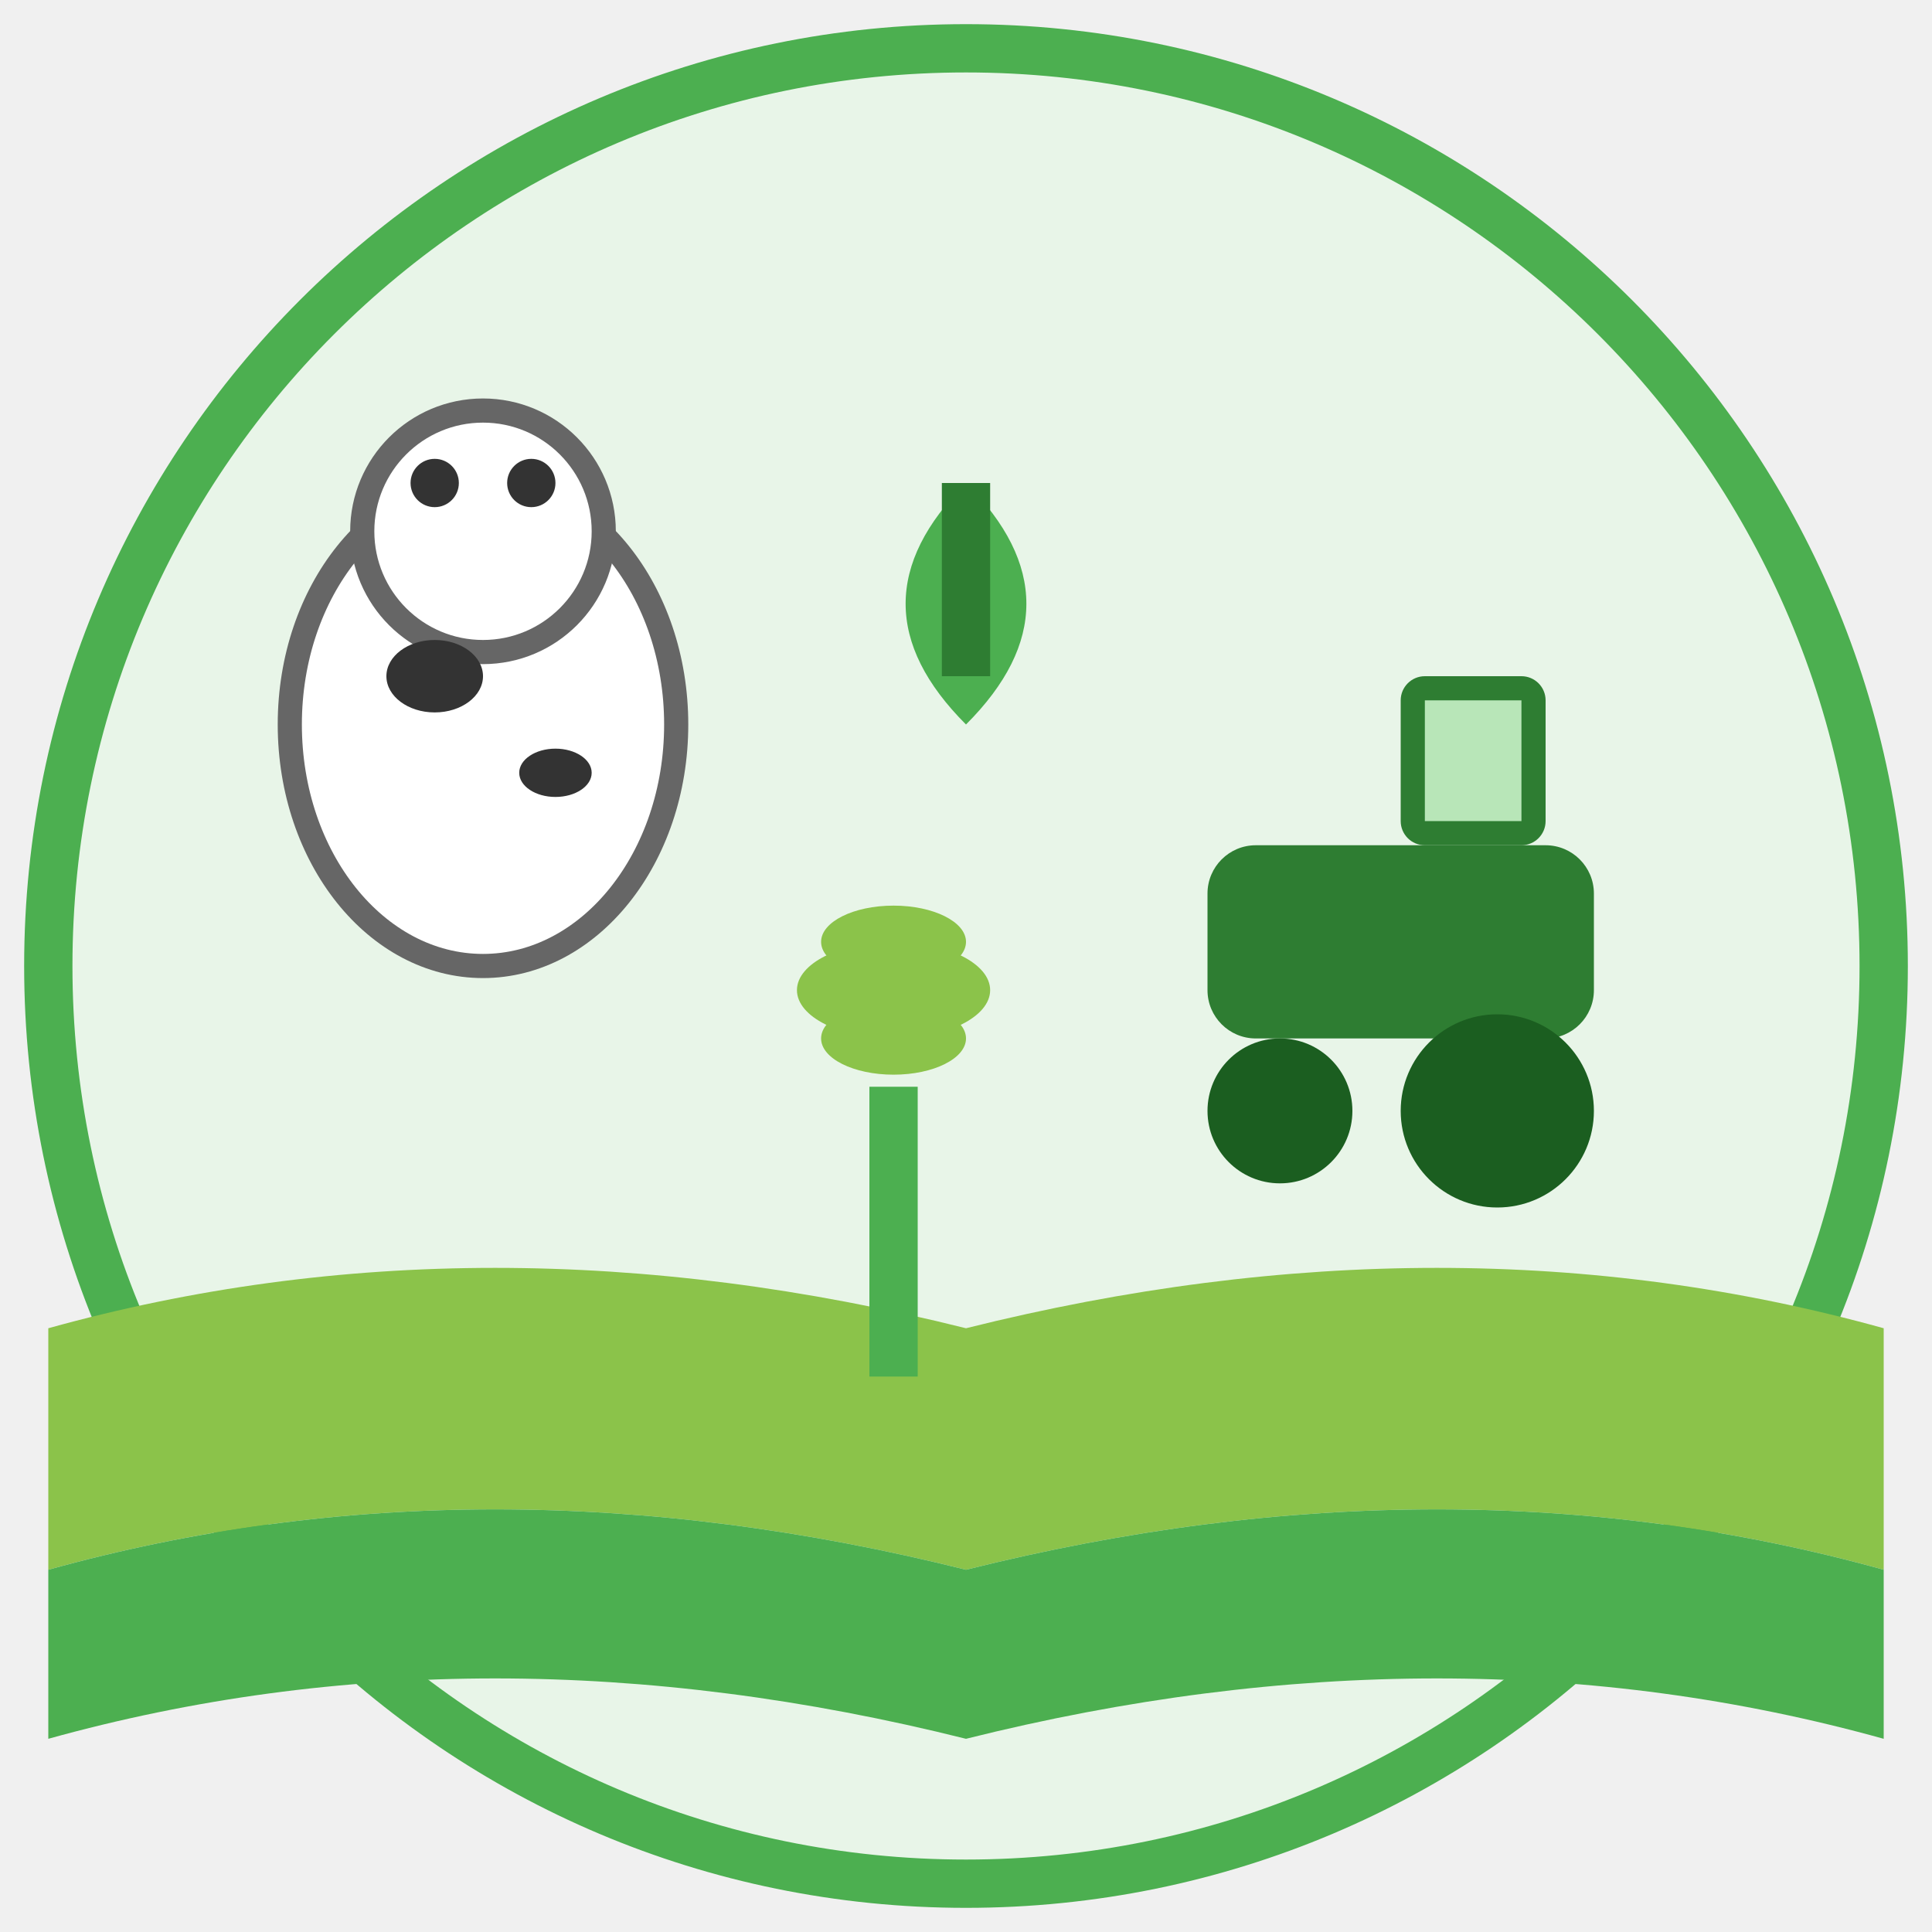
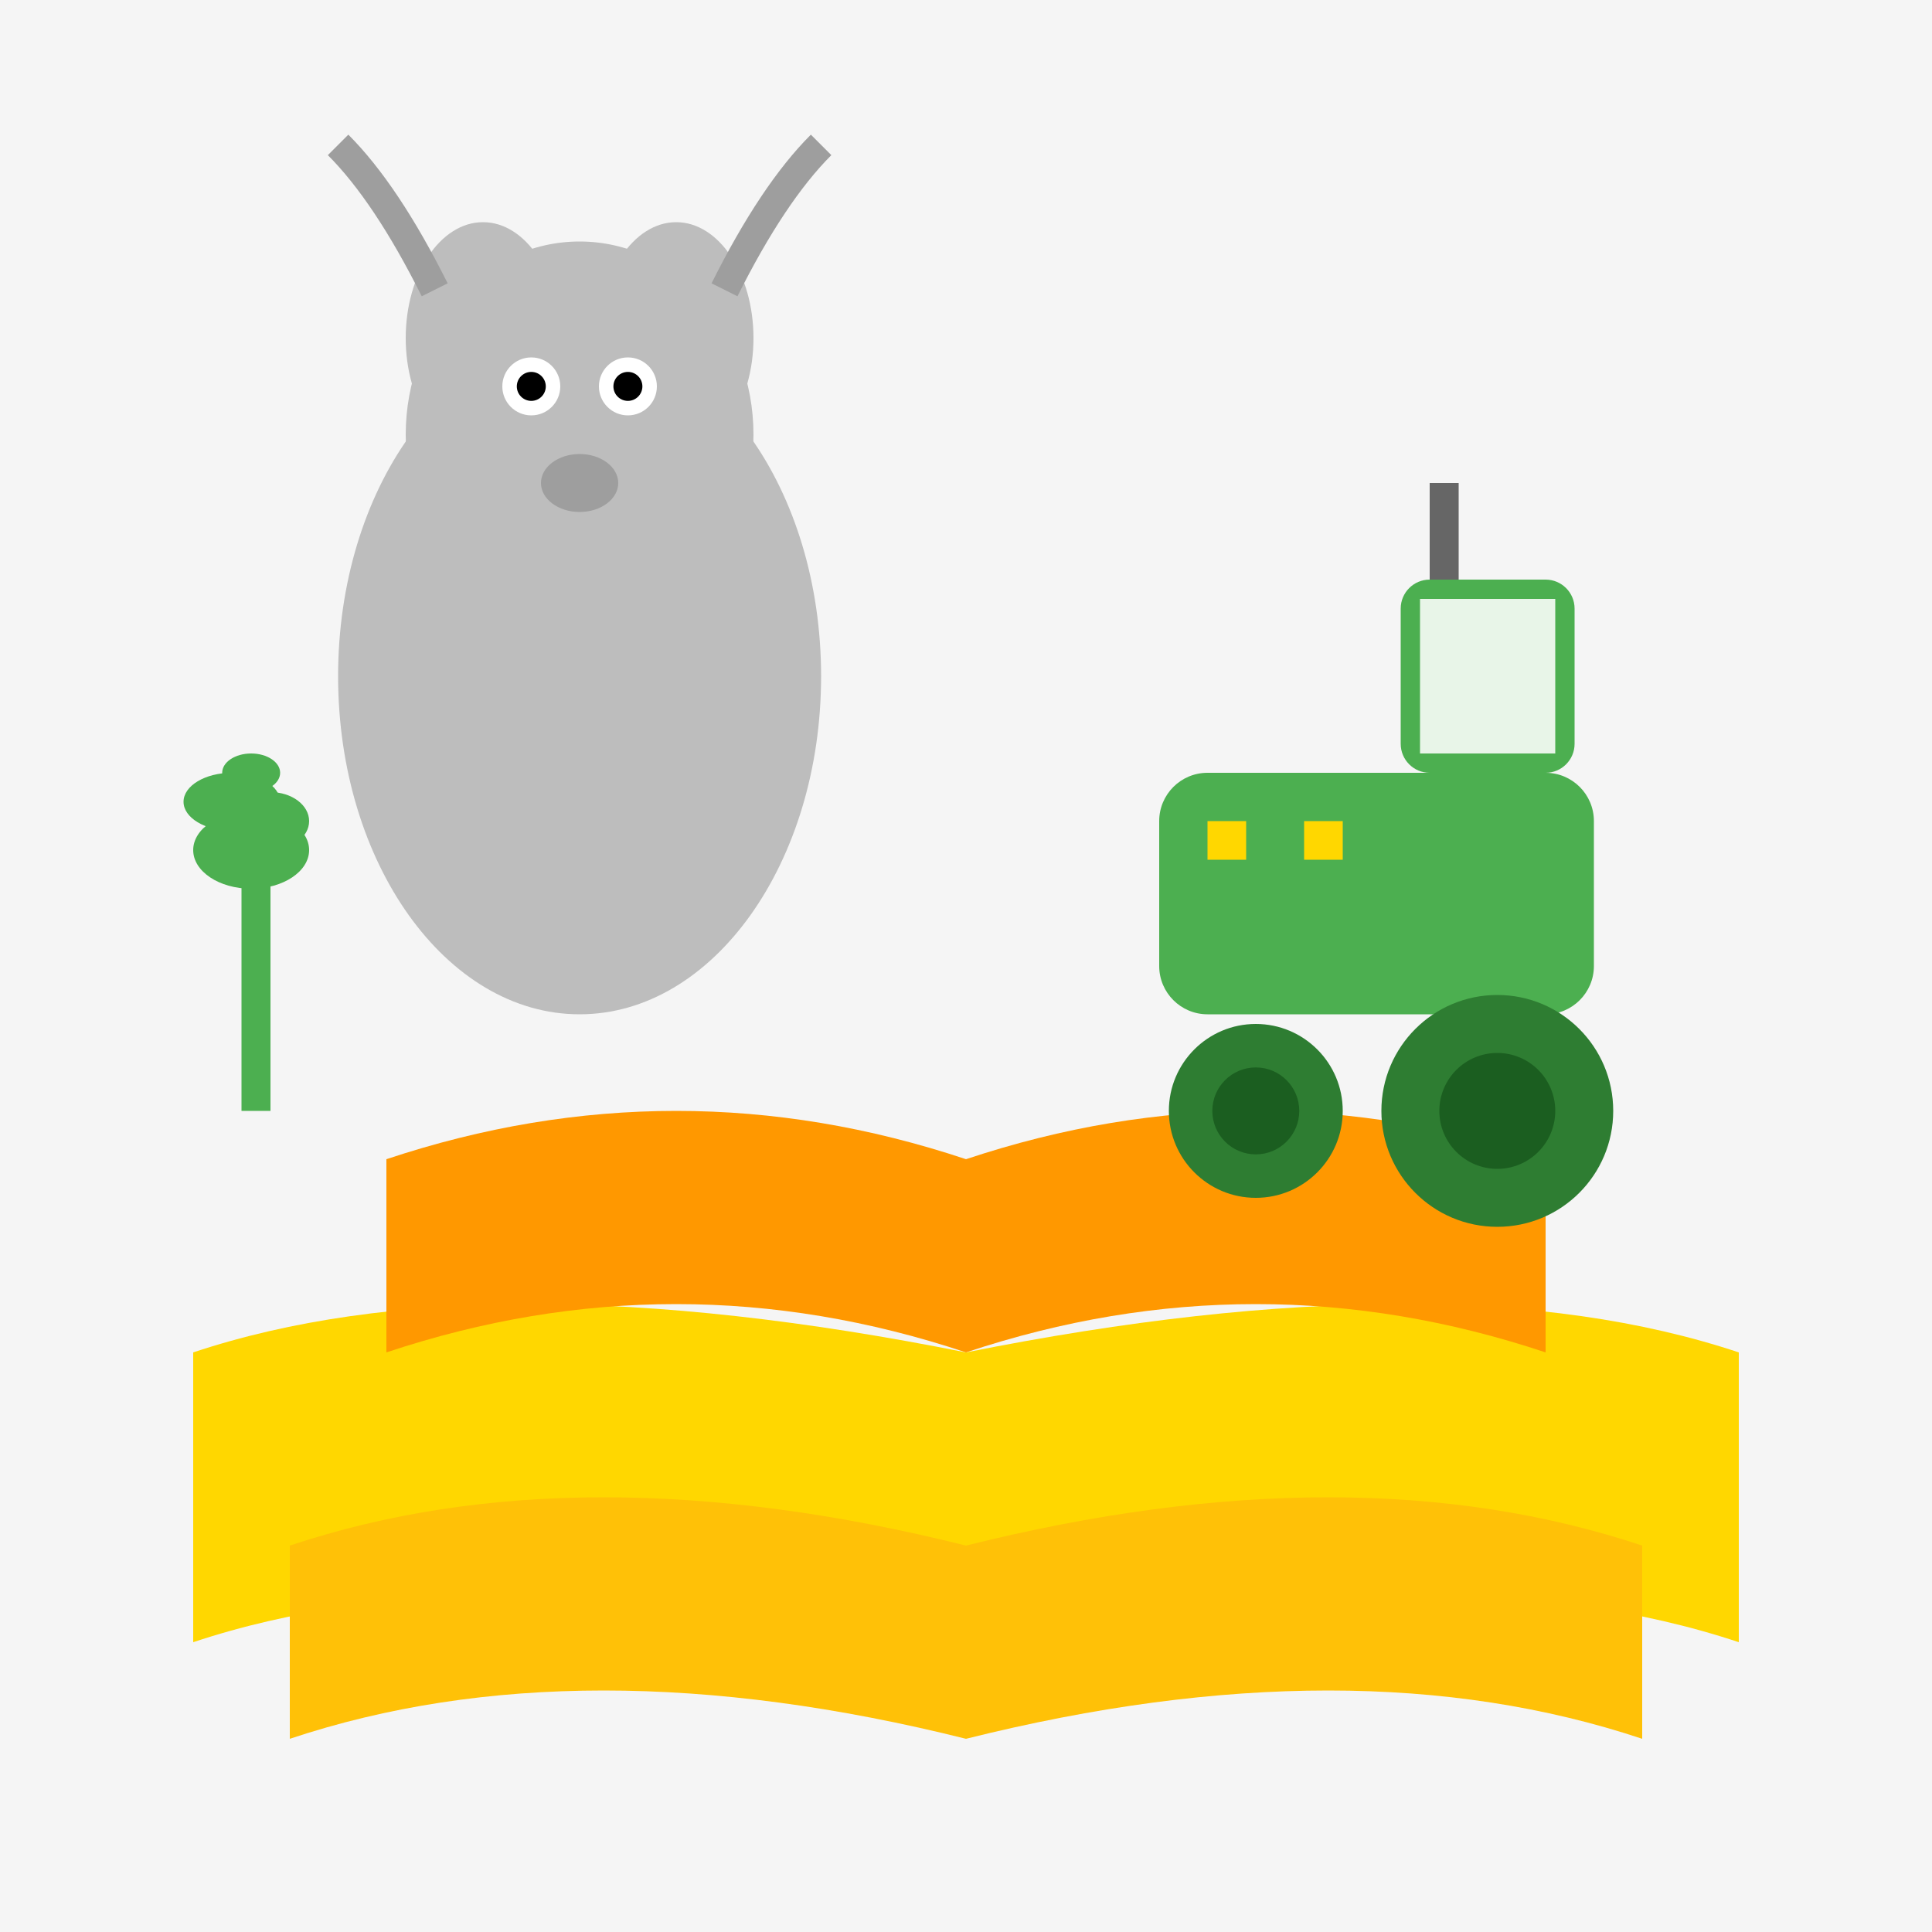
- <svg xmlns="http://www.w3.org/2000/svg" width="80" height="80" viewBox="0 0 80 80">
-   <circle cx="40" cy="40" r="38" fill="#E8F5E8" stroke="#4CAF50" stroke-width="2" />
-   <path d="M2 55 Q20 50 40 55 Q60 50 78 55 L78 65 Q60 60 40 65 Q20 60 2 65 Z" fill="#8BC34A" />
-   <path d="M2 65 Q20 60 40 65 Q60 60 78 65 L78 72 Q60 67 40 72 Q20 67 2 72 Z" fill="#4CAF50" />
-   <ellipse cx="20" cy="30" rx="8" ry="10" fill="#FFFFFF" stroke="#666" stroke-width="1" />
-   <circle cx="20" cy="22" r="5" fill="#FFFFFF" stroke="#666" stroke-width="1" />
-   <circle cx="18" cy="20" r="1" fill="#333" />
-   <circle cx="22" cy="20" r="1" fill="#333" />
-   <ellipse cx="18" cy="28" rx="2" ry="1.5" fill="#333" />
-   <ellipse cx="23" cy="32" rx="1.5" ry="1" fill="#333" />
-   <rect x="36" y="45" width="2" height="12" fill="#4CAF50" />
-   <ellipse cx="37" cy="43" rx="3" ry="1.5" fill="#8BC34A" />
-   <ellipse cx="37" cy="41" rx="4" ry="2" fill="#8BC34A" />
-   <ellipse cx="37" cy="39" rx="3" ry="1.5" fill="#8BC34A" />
-   <rect x="50" y="35" width="16" height="8" rx="2" fill="#2E7D32" />
-   <rect x="58" y="28" width="6" height="7" rx="1" fill="#2E7D32" />
-   <rect x="59" y="29" width="4" height="5" fill="#B8E6B8" />
-   <circle cx="62" cy="46" r="4" fill="#1B5E20" />
-   <circle cx="53" cy="46" r="3" fill="#1B5E20" />
-   <path d="M40 20 Q35 25 40 30 Q45 25 40 20" fill="#4CAF50" />
-   <rect x="39" y="20" width="2" height="8" fill="#2E7D32" />
+ <svg xmlns="http://www.w3.org/2000/svg" width="80" height="80" viewBox="0 0 200 200">
+   <rect width="200" height="200" fill="#F5F5F5" />
+   <path d="M20 140 Q50 130 100 140 Q150 130 180 140 L180 170 Q150 160 100 170 Q50 160 20 170 Z" fill="#FFD700" />
+   <path d="M30 160 Q60 150 100 160 Q140 150 170 160 L170 180 Q140 170 100 180 Q60 170 30 180 Z" fill="#FFC107" />
+   <path d="M40 120 Q70 110 100 120 Q130 110 160 120 L160 140 Q130 130 100 140 Q70 130 40 140 Z" fill="#FF9800" />
+   <ellipse cx="60" cy="70" rx="25" ry="35" fill="#BDBDBD" />
+   <ellipse cx="60" cy="45" rx="18" ry="20" fill="#BDBDBD" />
+   <ellipse cx="50" cy="35" rx="8" ry="12" fill="#BDBDBD" />
+   <ellipse cx="70" cy="35" rx="8" ry="12" fill="#BDBDBD" />
+   <path d="M45 30 Q40 20 35 15" stroke="#9E9E9E" stroke-width="3" fill="none" />
+   <path d="M75 30 Q80 20 85 15" stroke="#9E9E9E" stroke-width="3" fill="none" />
+   <circle cx="55" cy="40" r="3" fill="#FFFFFF" />
+   <circle cx="65" cy="40" r="3" fill="#FFFFFF" />
+   <circle cx="55" cy="40" r="1.5" fill="#000000" />
+   <circle cx="65" cy="40" r="1.5" fill="#000000" />
+   <ellipse cx="60" cy="50" rx="4" ry="3" fill="#9E9E9E" />
+   <rect x="25" y="90" width="3" height="25" fill="#4CAF50" />
+   <ellipse cx="26" cy="88" rx="6" ry="4" fill="#4CAF50" />
+   <ellipse cx="24" cy="83" rx="5" ry="3" fill="#4CAF50" />
+   <ellipse cx="28" cy="85" rx="4" ry="3" fill="#4CAF50" />
+   <ellipse cx="26" cy="80" rx="3" ry="2" fill="#4CAF50" />
+   <rect x="120" y="80" width="45" height="25" rx="5" fill="#4CAF50" />
+   <rect x="145" y="60" width="18" height="20" rx="3" fill="#4CAF50" />
+   <rect x="147" y="62" width="14" height="16" fill="#E8F5E8" />
+   <circle cx="155" cy="115" r="12" fill="#2E7D32" />
+   <circle cx="155" cy="115" r="6" fill="#1B5E20" />
+   <circle cx="130" cy="115" r="9" fill="#2E7D32" />
+   <circle cx="130" cy="115" r="4.5" fill="#1B5E20" />
+   <rect x="125" y="85" width="4" height="4" fill="#FFD700" />
+   <rect x="135" y="85" width="4" height="4" fill="#FFD700" />
+   <rect x="148" y="50" width="3" height="10" fill="#666" />
</svg>
